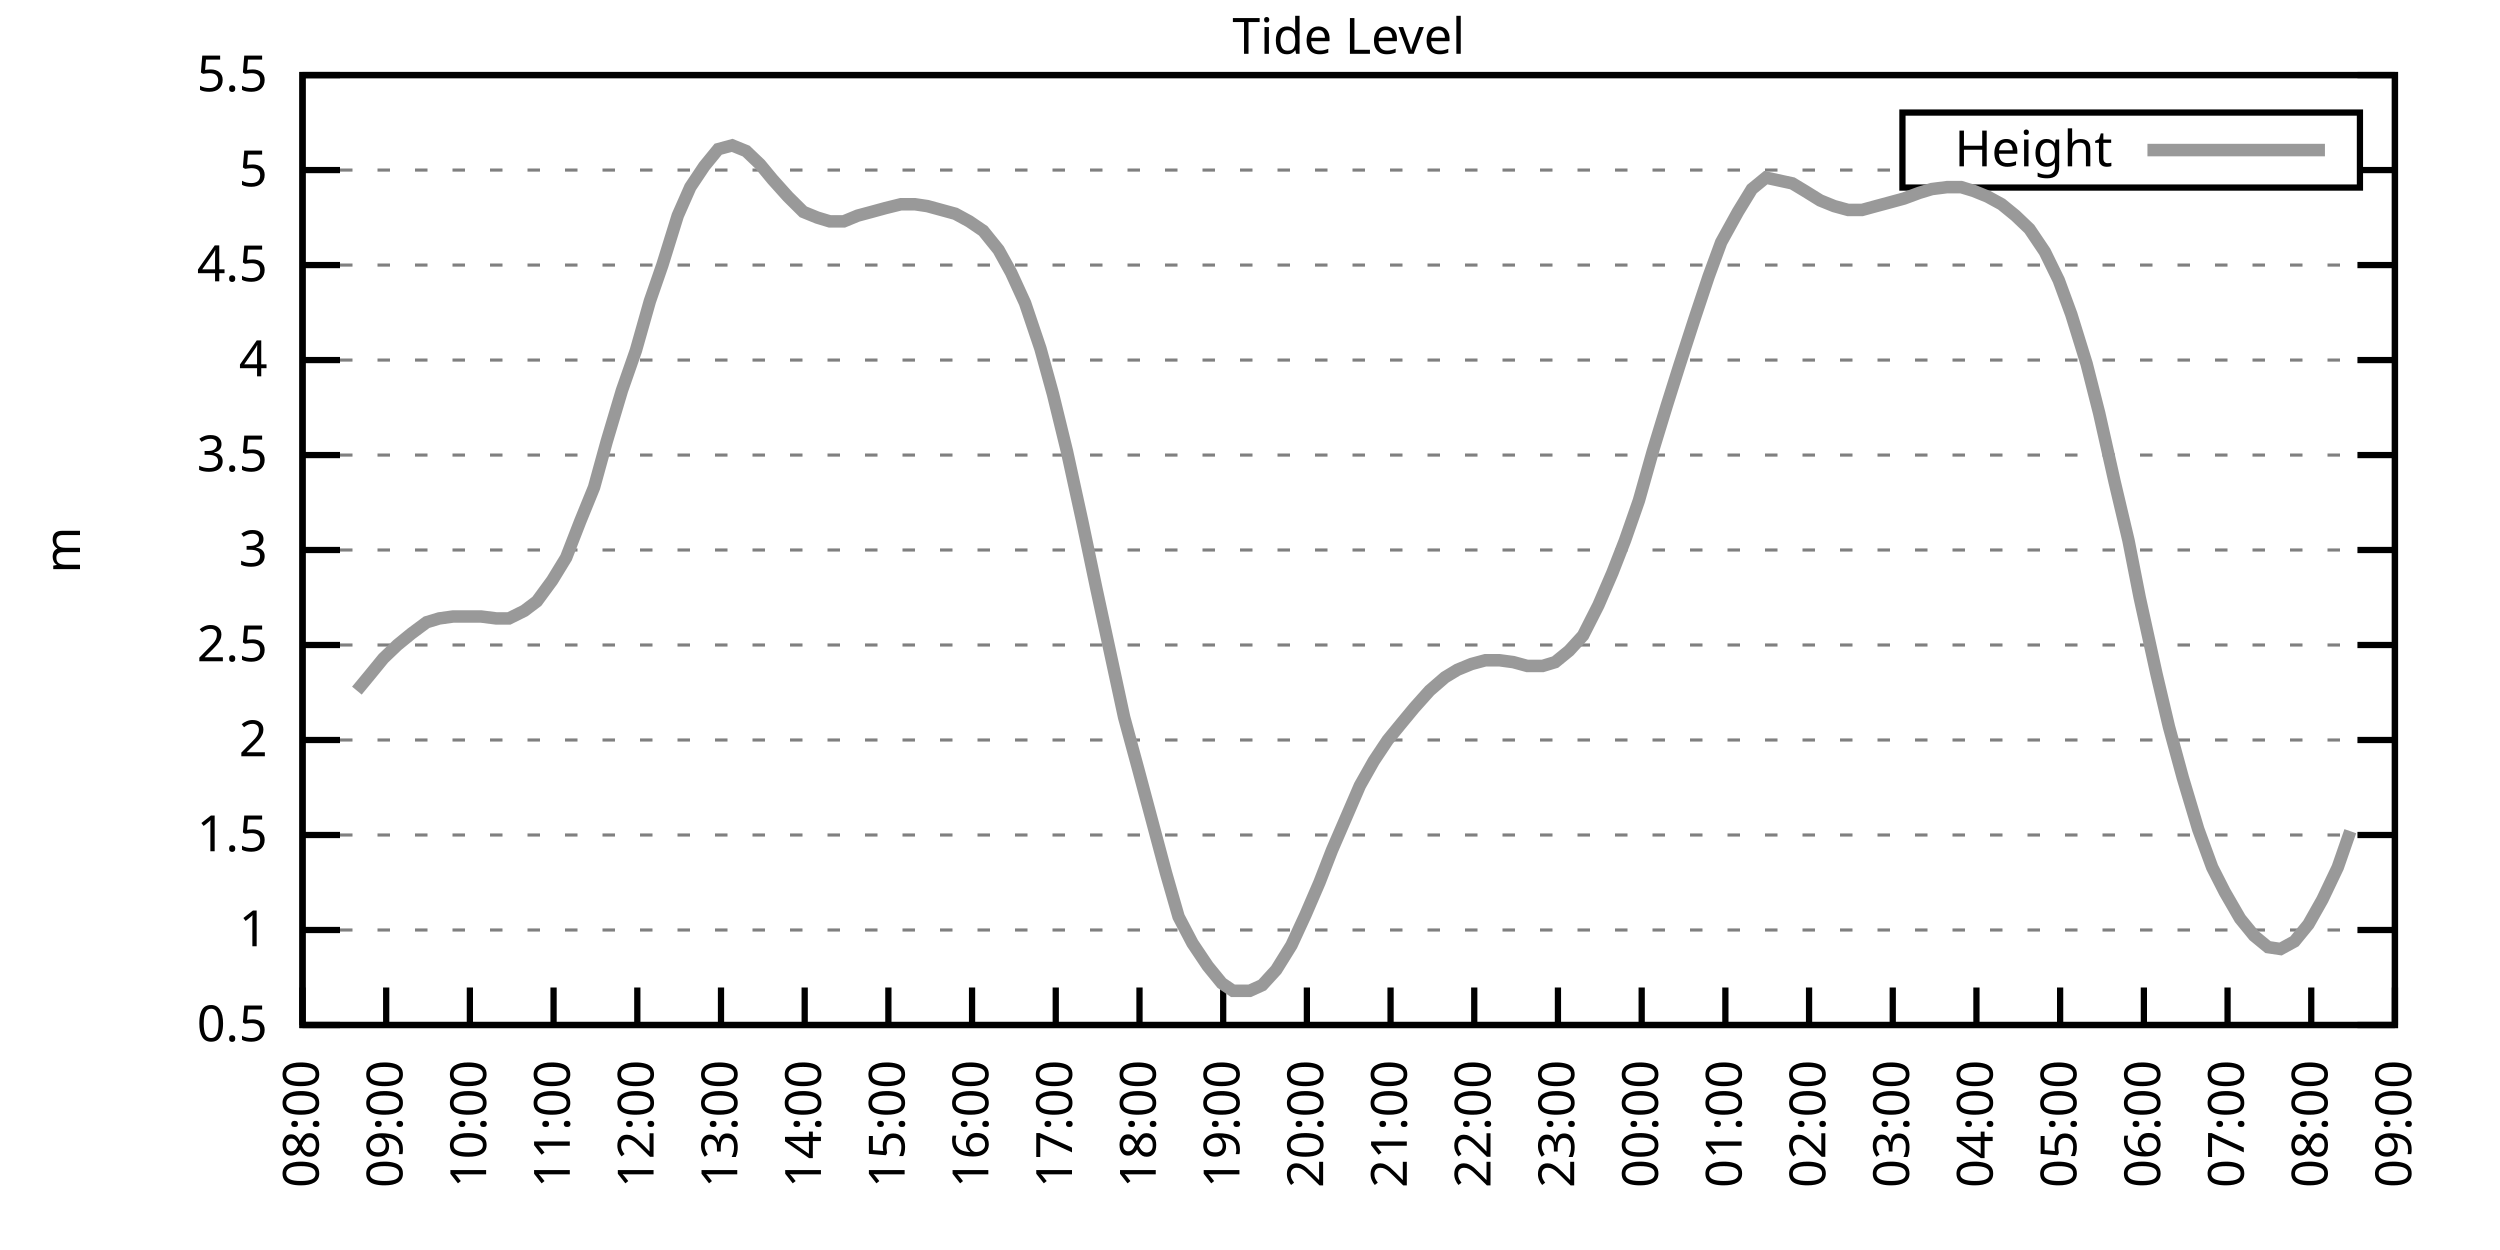
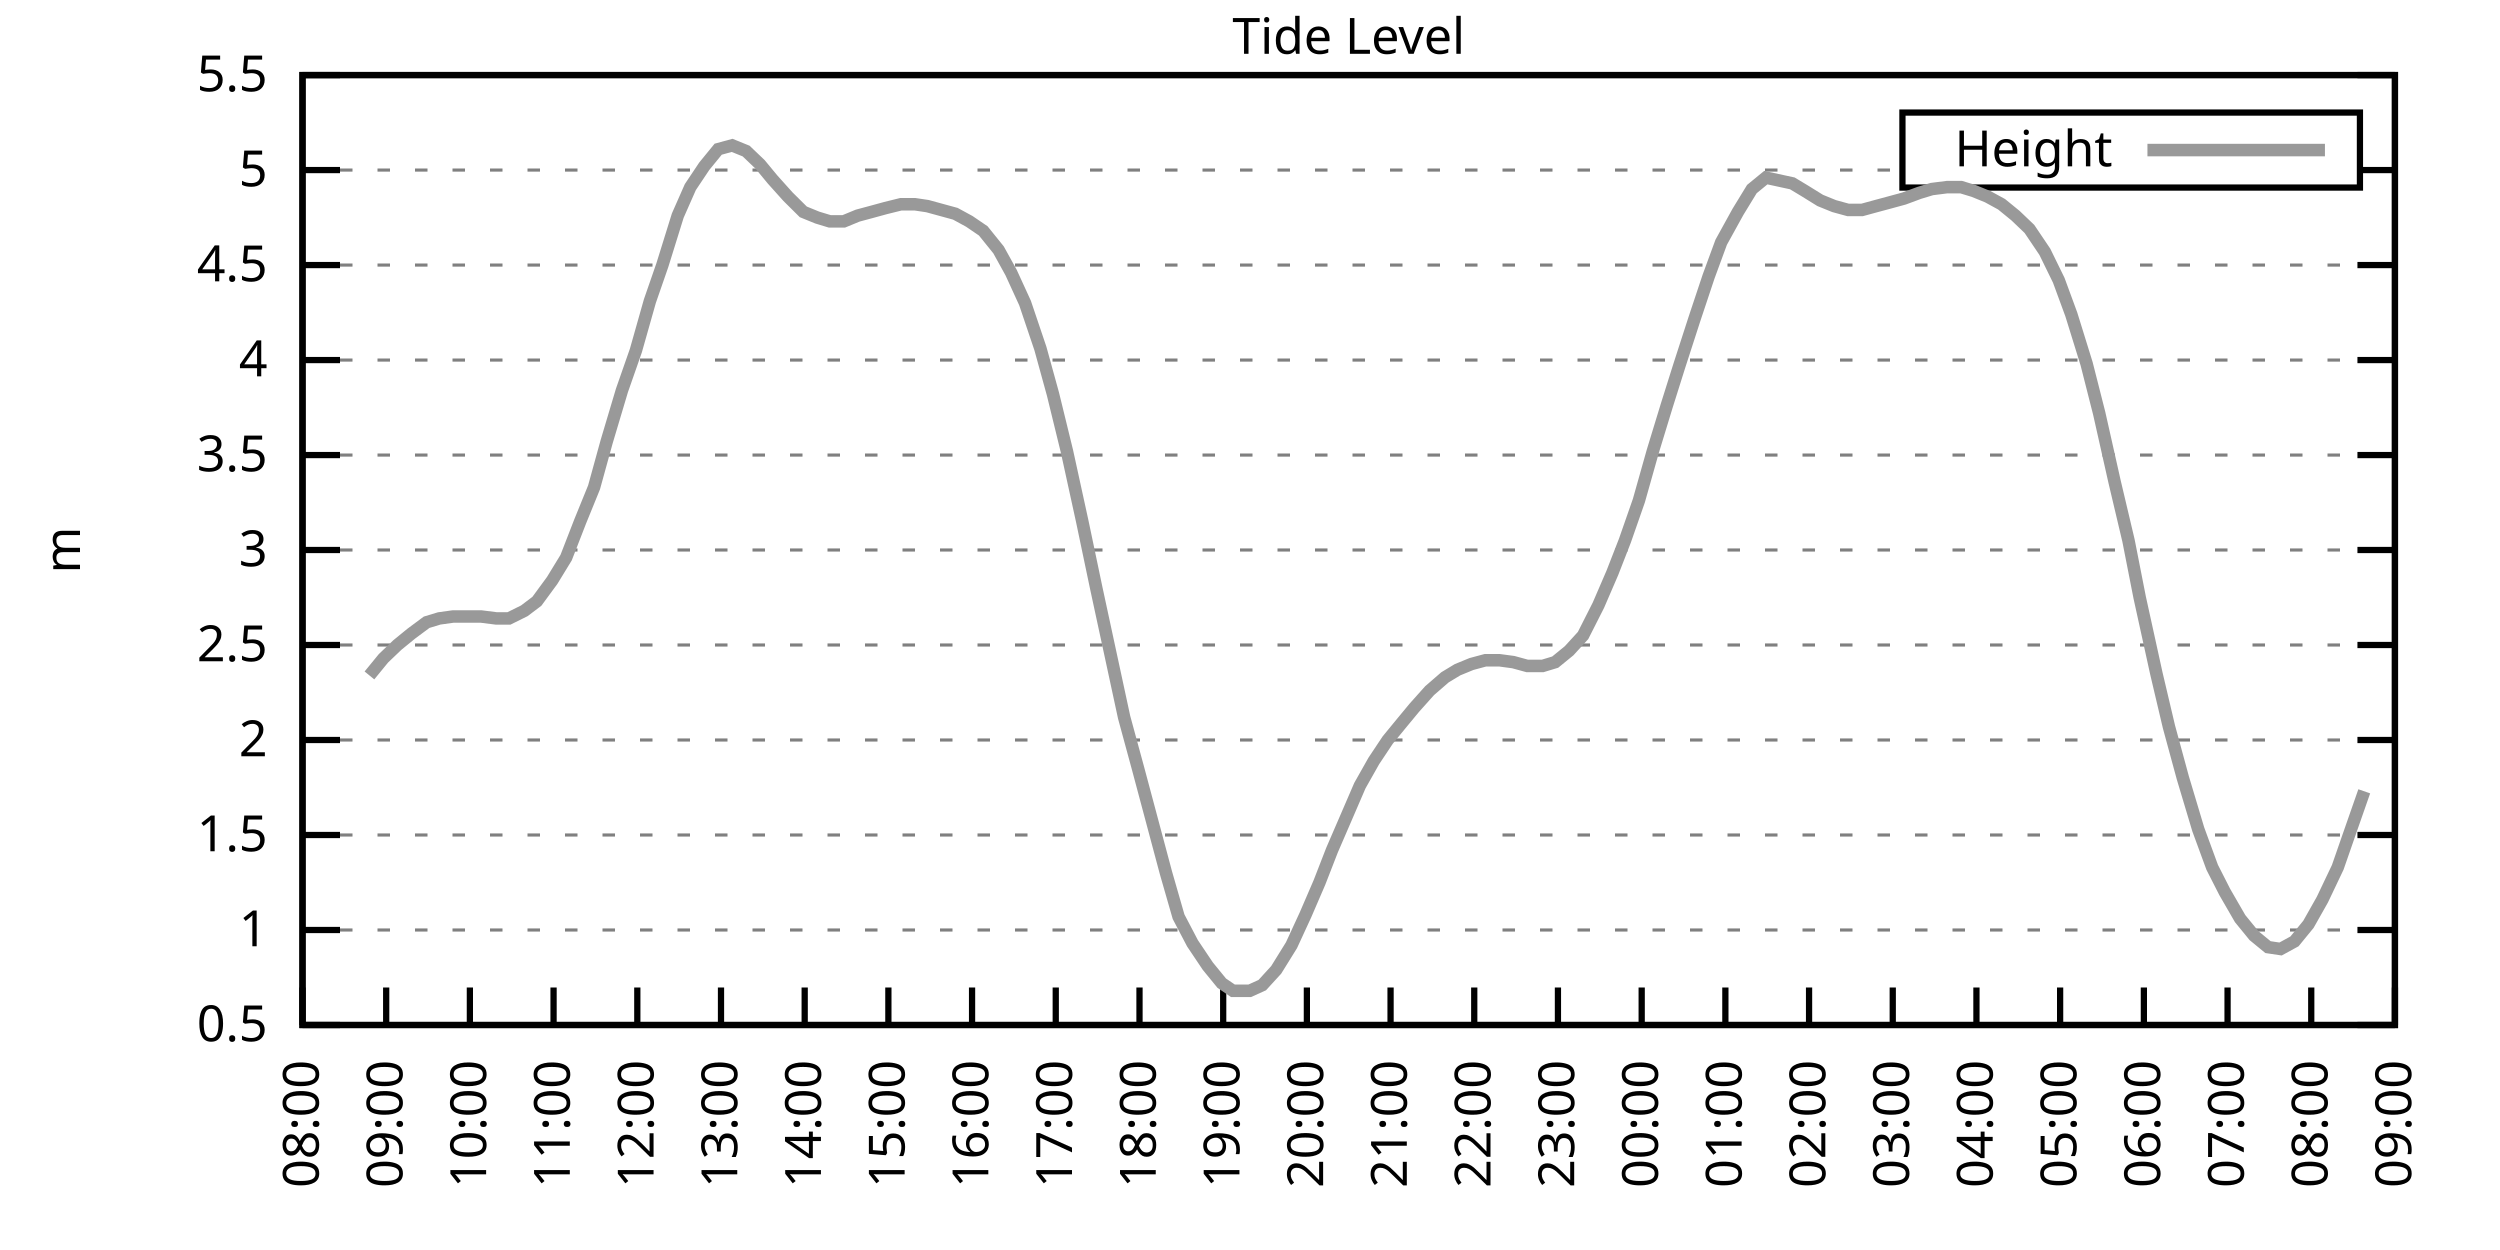
<svg xmlns="http://www.w3.org/2000/svg" xmlns:xlink="http://www.w3.org/1999/xlink" width="400" height="200" viewBox="0 0 400 200">
  <g id="gnuplot_canvas">
    <rect x="0" y="0" width="400" height="200" fill="none" />
    <defs>
      <circle id="gpDot" r="0.5" stroke-width="0.5" stroke="currentColor" />
      <path id="gpPt0" stroke-width="0.333" stroke="currentColor" d="M-1,0 h2 M0,-1 v2" />
      <path id="gpPt1" stroke-width="0.333" stroke="currentColor" d="M-1,-1 L1,1 M1,-1 L-1,1" />
      <path id="gpPt2" stroke-width="0.333" stroke="currentColor" d="M-1,0 L1,0 M0,-1 L0,1 M-1,-1 L1,1 M-1,1 L1,-1" />
      <rect id="gpPt3" stroke-width="0.333" stroke="currentColor" x="-1" y="-1" width="2" height="2" />
      <rect id="gpPt4" stroke-width="0.333" stroke="currentColor" fill="currentColor" x="-1" y="-1" width="2" height="2" />
      <circle id="gpPt5" stroke-width="0.333" stroke="currentColor" cx="0" cy="0" r="1" />
      <use xlink:href="#gpPt5" id="gpPt6" fill="currentColor" stroke="none" />
      <path id="gpPt7" stroke-width="0.333" stroke="currentColor" d="M0,-1.33 L-1.33,0.67 L1.33,0.67 z" />
      <use xlink:href="#gpPt7" id="gpPt8" fill="currentColor" stroke="none" />
      <use xlink:href="#gpPt7" id="gpPt9" stroke="currentColor" transform="rotate(180)" />
      <use xlink:href="#gpPt9" id="gpPt10" fill="currentColor" stroke="none" />
      <use xlink:href="#gpPt3" id="gpPt11" stroke="currentColor" transform="rotate(45)" />
      <use xlink:href="#gpPt11" id="gpPt12" fill="currentColor" stroke="none" />
      <path id="gpPt13" stroke-width="0.333" stroke="currentColor" d="M0,1.330 L1.265,0.411 L0.782,-1.067 L-0.782,-1.076 L-1.265,0.411 z" />
      <use xlink:href="#gpPt13" id="gpPt14" fill="currentColor" stroke="none" />
      <filter id="textbox" filterUnits="objectBoundingBox" x="0" y="0" height="1" width="1">
        <feFlood flood-color="white" flood-opacity="1" result="bgnd" />
        <feComposite in="SourceGraphic" in2="bgnd" operator="atop" />
      </filter>
      <filter id="greybox" filterUnits="objectBoundingBox" x="0" y="0" height="1" width="1">
        <feFlood flood-color="lightgrey" flood-opacity="1" result="grey" />
        <feComposite in="SourceGraphic" in2="grey" operator="atop" />
      </filter>
    </defs>
    <g fill="none" color="white" stroke="currentColor" stroke-width="1.00" stroke-linecap="butt" stroke-linejoin="miter">
</g>
    <g fill="none" color="black" stroke="currentColor" stroke-width="1.00" stroke-linecap="butt" stroke-linejoin="miter">
      <g stroke="none" shape-rendering="crispEdges">
        <polygon fill="rgb(255, 255, 255)" points="48.40,164.00 383.18,164.00 383.18,12.02 48.40,12.02 " />
      </g>
    </g>
    <g fill="none" color="black" stroke="currentColor" stroke-width="1.00" stroke-linecap="butt" stroke-linejoin="miter">
</g>
    <g fill="none" color="black" stroke="black" stroke-width="0.50" stroke-linecap="butt" stroke-linejoin="miter">
</g>
    <g fill="none" color="gray" stroke="currentColor" stroke-width="0.50" stroke-linecap="butt" stroke-linejoin="miter">
      <path stroke="gray" stroke-dasharray="2,4" class="gridline" d="M48.40,164.00 L383.19,164.00  " />
    </g>
    <g fill="none" color="gray" stroke="gray" stroke-width="1.00" stroke-linecap="butt" stroke-linejoin="miter">
</g>
    <g fill="none" color="black" stroke="currentColor" stroke-width="1.00" stroke-linecap="butt" stroke-linejoin="miter">
      <path stroke="black" d="M48.40,164.00 L54.40,164.00 M383.19,164.00 L377.19,164.00  " />
      <g transform="translate(42.80,166.60)" stroke="none" fill="black" font-family="Sans" font-size="8.00" text-anchor="end">
        <text>
          <tspan font-family="Sans"> 0.5</tspan>
        </text>
      </g>
    </g>
    <g fill="none" color="black" stroke="currentColor" stroke-width="1.00" stroke-linecap="butt" stroke-linejoin="miter">
</g>
    <g fill="none" color="black" stroke="black" stroke-width="0.50" stroke-linecap="butt" stroke-linejoin="miter">
</g>
    <g fill="none" color="gray" stroke="currentColor" stroke-width="0.50" stroke-linecap="butt" stroke-linejoin="miter">
      <path stroke="gray" stroke-dasharray="2,4" class="gridline" d="M48.40,148.80 L383.19,148.80  " />
    </g>
    <g fill="none" color="gray" stroke="gray" stroke-width="1.00" stroke-linecap="butt" stroke-linejoin="miter">
</g>
    <g fill="none" color="black" stroke="currentColor" stroke-width="1.00" stroke-linecap="butt" stroke-linejoin="miter">
      <path stroke="black" d="M48.40,148.80 L54.40,148.80 M383.19,148.80 L377.19,148.80  " />
      <g transform="translate(42.80,151.40)" stroke="none" fill="black" font-family="Sans" font-size="8.00" text-anchor="end">
        <text>
          <tspan font-family="Sans"> 1</tspan>
        </text>
      </g>
    </g>
    <g fill="none" color="black" stroke="currentColor" stroke-width="1.00" stroke-linecap="butt" stroke-linejoin="miter">
</g>
    <g fill="none" color="black" stroke="black" stroke-width="0.50" stroke-linecap="butt" stroke-linejoin="miter">
</g>
    <g fill="none" color="gray" stroke="currentColor" stroke-width="0.50" stroke-linecap="butt" stroke-linejoin="miter">
      <path stroke="gray" stroke-dasharray="2,4" class="gridline" d="M48.40,133.60 L383.19,133.60  " />
    </g>
    <g fill="none" color="gray" stroke="gray" stroke-width="1.00" stroke-linecap="butt" stroke-linejoin="miter">
</g>
    <g fill="none" color="black" stroke="currentColor" stroke-width="1.00" stroke-linecap="butt" stroke-linejoin="miter">
      <path stroke="black" d="M48.40,133.60 L54.40,133.60 M383.19,133.60 L377.19,133.60  " />
      <g transform="translate(42.80,136.20)" stroke="none" fill="black" font-family="Sans" font-size="8.00" text-anchor="end">
        <text>
          <tspan font-family="Sans"> 1.5</tspan>
        </text>
      </g>
    </g>
    <g fill="none" color="black" stroke="currentColor" stroke-width="1.00" stroke-linecap="butt" stroke-linejoin="miter">
</g>
    <g fill="none" color="black" stroke="black" stroke-width="0.50" stroke-linecap="butt" stroke-linejoin="miter">
</g>
    <g fill="none" color="gray" stroke="currentColor" stroke-width="0.50" stroke-linecap="butt" stroke-linejoin="miter">
      <path stroke="gray" stroke-dasharray="2,4" class="gridline" d="M48.40,118.40 L383.19,118.40  " />
    </g>
    <g fill="none" color="gray" stroke="gray" stroke-width="1.00" stroke-linecap="butt" stroke-linejoin="miter">
</g>
    <g fill="none" color="black" stroke="currentColor" stroke-width="1.00" stroke-linecap="butt" stroke-linejoin="miter">
      <path stroke="black" d="M48.40,118.40 L54.40,118.40 M383.19,118.40 L377.19,118.40  " />
      <g transform="translate(42.80,121.00)" stroke="none" fill="black" font-family="Sans" font-size="8.00" text-anchor="end">
        <text>
          <tspan font-family="Sans"> 2</tspan>
        </text>
      </g>
    </g>
    <g fill="none" color="black" stroke="currentColor" stroke-width="1.00" stroke-linecap="butt" stroke-linejoin="miter">
</g>
    <g fill="none" color="black" stroke="black" stroke-width="0.50" stroke-linecap="butt" stroke-linejoin="miter">
</g>
    <g fill="none" color="gray" stroke="currentColor" stroke-width="0.50" stroke-linecap="butt" stroke-linejoin="miter">
      <path stroke="gray" stroke-dasharray="2,4" class="gridline" d="M48.40,103.20 L383.19,103.20  " />
    </g>
    <g fill="none" color="gray" stroke="gray" stroke-width="1.00" stroke-linecap="butt" stroke-linejoin="miter">
</g>
    <g fill="none" color="black" stroke="currentColor" stroke-width="1.00" stroke-linecap="butt" stroke-linejoin="miter">
      <path stroke="black" d="M48.40,103.20 L54.40,103.20 M383.19,103.20 L377.19,103.20  " />
      <g transform="translate(42.80,105.80)" stroke="none" fill="black" font-family="Sans" font-size="8.00" text-anchor="end">
        <text>
          <tspan font-family="Sans"> 2.5</tspan>
        </text>
      </g>
    </g>
    <g fill="none" color="black" stroke="currentColor" stroke-width="1.00" stroke-linecap="butt" stroke-linejoin="miter">
</g>
    <g fill="none" color="black" stroke="black" stroke-width="0.50" stroke-linecap="butt" stroke-linejoin="miter">
</g>
    <g fill="none" color="gray" stroke="currentColor" stroke-width="0.50" stroke-linecap="butt" stroke-linejoin="miter">
      <path stroke="gray" stroke-dasharray="2,4" class="gridline" d="M48.40,88.00 L383.19,88.00  " />
    </g>
    <g fill="none" color="gray" stroke="gray" stroke-width="1.00" stroke-linecap="butt" stroke-linejoin="miter">
</g>
    <g fill="none" color="black" stroke="currentColor" stroke-width="1.00" stroke-linecap="butt" stroke-linejoin="miter">
      <path stroke="black" d="M48.40,88.00 L54.40,88.00 M383.19,88.00 L377.19,88.00  " />
      <g transform="translate(42.80,90.60)" stroke="none" fill="black" font-family="Sans" font-size="8.00" text-anchor="end">
        <text>
          <tspan font-family="Sans"> 3</tspan>
        </text>
      </g>
    </g>
    <g fill="none" color="black" stroke="currentColor" stroke-width="1.00" stroke-linecap="butt" stroke-linejoin="miter">
</g>
    <g fill="none" color="black" stroke="black" stroke-width="0.50" stroke-linecap="butt" stroke-linejoin="miter">
</g>
    <g fill="none" color="gray" stroke="currentColor" stroke-width="0.50" stroke-linecap="butt" stroke-linejoin="miter">
      <path stroke="gray" stroke-dasharray="2,4" class="gridline" d="M48.40,72.81 L383.19,72.81  " />
    </g>
    <g fill="none" color="gray" stroke="gray" stroke-width="1.00" stroke-linecap="butt" stroke-linejoin="miter">
</g>
    <g fill="none" color="black" stroke="currentColor" stroke-width="1.00" stroke-linecap="butt" stroke-linejoin="miter">
      <path stroke="black" d="M48.40,72.81 L54.40,72.81 M383.19,72.81 L377.19,72.81  " />
      <g transform="translate(42.80,75.41)" stroke="none" fill="black" font-family="Sans" font-size="8.00" text-anchor="end">
        <text>
          <tspan font-family="Sans"> 3.5</tspan>
        </text>
      </g>
    </g>
    <g fill="none" color="black" stroke="currentColor" stroke-width="1.00" stroke-linecap="butt" stroke-linejoin="miter">
</g>
    <g fill="none" color="black" stroke="black" stroke-width="0.50" stroke-linecap="butt" stroke-linejoin="miter">
</g>
    <g fill="none" color="gray" stroke="currentColor" stroke-width="0.50" stroke-linecap="butt" stroke-linejoin="miter">
      <path stroke="gray" stroke-dasharray="2,4" class="gridline" d="M48.40,57.61 L383.19,57.61  " />
    </g>
    <g fill="none" color="gray" stroke="gray" stroke-width="1.00" stroke-linecap="butt" stroke-linejoin="miter">
</g>
    <g fill="none" color="black" stroke="currentColor" stroke-width="1.00" stroke-linecap="butt" stroke-linejoin="miter">
      <path stroke="black" d="M48.40,57.61 L54.40,57.61 M383.19,57.61 L377.19,57.61  " />
      <g transform="translate(42.80,60.21)" stroke="none" fill="black" font-family="Sans" font-size="8.00" text-anchor="end">
        <text>
          <tspan font-family="Sans"> 4</tspan>
        </text>
      </g>
    </g>
    <g fill="none" color="black" stroke="currentColor" stroke-width="1.00" stroke-linecap="butt" stroke-linejoin="miter">
</g>
    <g fill="none" color="black" stroke="black" stroke-width="0.50" stroke-linecap="butt" stroke-linejoin="miter">
</g>
    <g fill="none" color="gray" stroke="currentColor" stroke-width="0.50" stroke-linecap="butt" stroke-linejoin="miter">
      <path stroke="gray" stroke-dasharray="2,4" class="gridline" d="M48.40,42.41 L383.19,42.41  " />
    </g>
    <g fill="none" color="gray" stroke="gray" stroke-width="1.00" stroke-linecap="butt" stroke-linejoin="miter">
</g>
    <g fill="none" color="black" stroke="currentColor" stroke-width="1.00" stroke-linecap="butt" stroke-linejoin="miter">
      <path stroke="black" d="M48.40,42.41 L54.40,42.41 M383.19,42.41 L377.19,42.41  " />
      <g transform="translate(42.80,45.01)" stroke="none" fill="black" font-family="Sans" font-size="8.00" text-anchor="end">
        <text>
          <tspan font-family="Sans"> 4.5</tspan>
        </text>
      </g>
    </g>
    <g fill="none" color="black" stroke="currentColor" stroke-width="1.00" stroke-linecap="butt" stroke-linejoin="miter">
</g>
    <g fill="none" color="black" stroke="black" stroke-width="0.50" stroke-linecap="butt" stroke-linejoin="miter">
</g>
    <g fill="none" color="gray" stroke="currentColor" stroke-width="0.50" stroke-linecap="butt" stroke-linejoin="miter">
      <path stroke="gray" stroke-dasharray="2,4" class="gridline" d="M48.40,27.21 L304.39,27.21 M377.59,27.21 L383.19,27.21  " />
    </g>
    <g fill="none" color="gray" stroke="gray" stroke-width="1.00" stroke-linecap="butt" stroke-linejoin="miter">
</g>
    <g fill="none" color="black" stroke="currentColor" stroke-width="1.00" stroke-linecap="butt" stroke-linejoin="miter">
      <path stroke="black" d="M48.40,27.21 L54.40,27.21 M383.19,27.21 L377.19,27.21  " />
      <g transform="translate(42.80,29.81)" stroke="none" fill="black" font-family="Sans" font-size="8.00" text-anchor="end">
        <text>
          <tspan font-family="Sans"> 5</tspan>
        </text>
      </g>
    </g>
    <g fill="none" color="black" stroke="currentColor" stroke-width="1.00" stroke-linecap="butt" stroke-linejoin="miter">
</g>
    <g fill="none" color="black" stroke="black" stroke-width="0.50" stroke-linecap="butt" stroke-linejoin="miter">
</g>
    <g fill="none" color="gray" stroke="currentColor" stroke-width="0.50" stroke-linecap="butt" stroke-linejoin="miter">
      <path stroke="gray" stroke-dasharray="2,4" class="gridline" d="M48.40,12.01 L383.19,12.01  " />
    </g>
    <g fill="none" color="gray" stroke="gray" stroke-width="1.00" stroke-linecap="butt" stroke-linejoin="miter">
</g>
    <g fill="none" color="black" stroke="currentColor" stroke-width="1.00" stroke-linecap="butt" stroke-linejoin="miter">
      <path stroke="black" d="M48.40,12.01 L54.40,12.01 M383.19,12.01 L377.19,12.01  " />
      <g transform="translate(42.80,14.61)" stroke="none" fill="black" font-family="Sans" font-size="8.00" text-anchor="end">
        <text>
          <tspan font-family="Sans"> 5.5</tspan>
        </text>
      </g>
    </g>
    <g fill="none" color="black" stroke="currentColor" stroke-width="1.00" stroke-linecap="butt" stroke-linejoin="miter">
      <path stroke="black" d="M48.40,164.00 L48.40,158.00  " />
      <g transform="translate(51.00,169.60) rotate(270.00)" stroke="none" fill="black" font-family="Sans" font-size="8.00" text-anchor="end">
        <text>
          <tspan font-family="Sans">08:00</tspan>
        </text>
      </g>
    </g>
    <g fill="none" color="black" stroke="currentColor" stroke-width="1.00" stroke-linecap="butt" stroke-linejoin="miter">
      <path stroke="black" d="M61.79,164.00 L61.79,158.00  " />
      <g transform="translate(64.39,169.60) rotate(270.00)" stroke="none" fill="black" font-family="Sans" font-size="8.00" text-anchor="end">
        <text>
          <tspan font-family="Sans">09:00</tspan>
        </text>
      </g>
    </g>
    <g fill="none" color="black" stroke="currentColor" stroke-width="1.00" stroke-linecap="butt" stroke-linejoin="miter">
      <path stroke="black" d="M75.18,164.00 L75.18,158.00  " />
      <g transform="translate(77.78,169.60) rotate(270.00)" stroke="none" fill="black" font-family="Sans" font-size="8.00" text-anchor="end">
        <text>
          <tspan font-family="Sans">10:00</tspan>
        </text>
      </g>
    </g>
    <g fill="none" color="black" stroke="currentColor" stroke-width="1.00" stroke-linecap="butt" stroke-linejoin="miter">
      <path stroke="black" d="M88.57,164.00 L88.57,158.00  " />
      <g transform="translate(91.17,169.60) rotate(270.00)" stroke="none" fill="black" font-family="Sans" font-size="8.00" text-anchor="end">
        <text>
          <tspan font-family="Sans">11:00</tspan>
        </text>
      </g>
    </g>
    <g fill="none" color="black" stroke="currentColor" stroke-width="1.00" stroke-linecap="butt" stroke-linejoin="miter">
      <path stroke="black" d="M101.97,164.00 L101.97,158.00  " />
      <g transform="translate(104.57,169.60) rotate(270.00)" stroke="none" fill="black" font-family="Sans" font-size="8.00" text-anchor="end">
        <text>
          <tspan font-family="Sans">12:00</tspan>
        </text>
      </g>
    </g>
    <g fill="none" color="black" stroke="currentColor" stroke-width="1.00" stroke-linecap="butt" stroke-linejoin="miter">
      <path stroke="black" d="M115.36,164.00 L115.36,158.00  " />
      <g transform="translate(117.96,169.60) rotate(270.00)" stroke="none" fill="black" font-family="Sans" font-size="8.00" text-anchor="end">
        <text>
          <tspan font-family="Sans">13:00</tspan>
        </text>
      </g>
    </g>
    <g fill="none" color="black" stroke="currentColor" stroke-width="1.00" stroke-linecap="butt" stroke-linejoin="miter">
      <path stroke="black" d="M128.75,164.00 L128.75,158.00  " />
      <g transform="translate(131.35,169.60) rotate(270.00)" stroke="none" fill="black" font-family="Sans" font-size="8.00" text-anchor="end">
        <text>
          <tspan font-family="Sans">14:00</tspan>
        </text>
      </g>
    </g>
    <g fill="none" color="black" stroke="currentColor" stroke-width="1.00" stroke-linecap="butt" stroke-linejoin="miter">
      <path stroke="black" d="M142.14,164.00 L142.14,158.00  " />
      <g transform="translate(144.74,169.60) rotate(270.00)" stroke="none" fill="black" font-family="Sans" font-size="8.00" text-anchor="end">
        <text>
          <tspan font-family="Sans">15:00</tspan>
        </text>
      </g>
    </g>
    <g fill="none" color="black" stroke="currentColor" stroke-width="1.00" stroke-linecap="butt" stroke-linejoin="miter">
      <path stroke="black" d="M155.53,164.00 L155.53,158.00  " />
      <g transform="translate(158.13,169.60) rotate(270.00)" stroke="none" fill="black" font-family="Sans" font-size="8.00" text-anchor="end">
        <text>
          <tspan font-family="Sans">16:00</tspan>
        </text>
      </g>
    </g>
    <g fill="none" color="black" stroke="currentColor" stroke-width="1.00" stroke-linecap="butt" stroke-linejoin="miter">
      <path stroke="black" d="M168.92,164.00 L168.92,158.00  " />
      <g transform="translate(171.52,169.60) rotate(270.00)" stroke="none" fill="black" font-family="Sans" font-size="8.00" text-anchor="end">
        <text>
          <tspan font-family="Sans">17:00</tspan>
        </text>
      </g>
    </g>
    <g fill="none" color="black" stroke="currentColor" stroke-width="1.00" stroke-linecap="butt" stroke-linejoin="miter">
      <path stroke="black" d="M182.32,164.00 L182.32,158.00  " />
      <g transform="translate(184.92,169.60) rotate(270.00)" stroke="none" fill="black" font-family="Sans" font-size="8.00" text-anchor="end">
        <text>
          <tspan font-family="Sans">18:00</tspan>
        </text>
      </g>
    </g>
    <g fill="none" color="black" stroke="currentColor" stroke-width="1.00" stroke-linecap="butt" stroke-linejoin="miter">
      <path stroke="black" d="M195.71,164.00 L195.71,158.00  " />
      <g transform="translate(198.31,169.60) rotate(270.00)" stroke="none" fill="black" font-family="Sans" font-size="8.00" text-anchor="end">
        <text>
          <tspan font-family="Sans">19:00</tspan>
        </text>
      </g>
    </g>
    <g fill="none" color="black" stroke="currentColor" stroke-width="1.00" stroke-linecap="butt" stroke-linejoin="miter">
      <path stroke="black" d="M209.10,164.00 L209.10,158.00  " />
      <g transform="translate(211.70,169.60) rotate(270.00)" stroke="none" fill="black" font-family="Sans" font-size="8.00" text-anchor="end">
        <text>
          <tspan font-family="Sans">20:00</tspan>
        </text>
      </g>
    </g>
    <g fill="none" color="black" stroke="currentColor" stroke-width="1.00" stroke-linecap="butt" stroke-linejoin="miter">
      <path stroke="black" d="M222.49,164.00 L222.49,158.00  " />
      <g transform="translate(225.09,169.60) rotate(270.00)" stroke="none" fill="black" font-family="Sans" font-size="8.00" text-anchor="end">
        <text>
          <tspan font-family="Sans">21:00</tspan>
        </text>
      </g>
    </g>
    <g fill="none" color="black" stroke="currentColor" stroke-width="1.00" stroke-linecap="butt" stroke-linejoin="miter">
      <path stroke="black" d="M235.88,164.00 L235.88,158.00  " />
      <g transform="translate(238.48,169.60) rotate(270.00)" stroke="none" fill="black" font-family="Sans" font-size="8.00" text-anchor="end">
        <text>
          <tspan font-family="Sans">22:00</tspan>
        </text>
      </g>
    </g>
    <g fill="none" color="black" stroke="currentColor" stroke-width="1.00" stroke-linecap="butt" stroke-linejoin="miter">
      <path stroke="black" d="M249.27,164.00 L249.27,158.00  " />
      <g transform="translate(251.87,169.60) rotate(270.00)" stroke="none" fill="black" font-family="Sans" font-size="8.00" text-anchor="end">
        <text>
          <tspan font-family="Sans">23:00</tspan>
        </text>
      </g>
    </g>
    <g fill="none" color="black" stroke="currentColor" stroke-width="1.00" stroke-linecap="butt" stroke-linejoin="miter">
      <path stroke="black" d="M262.67,164.00 L262.67,158.00  " />
      <g transform="translate(265.27,169.60) rotate(270.00)" stroke="none" fill="black" font-family="Sans" font-size="8.00" text-anchor="end">
        <text>
          <tspan font-family="Sans">00:00</tspan>
        </text>
      </g>
    </g>
    <g fill="none" color="black" stroke="currentColor" stroke-width="1.00" stroke-linecap="butt" stroke-linejoin="miter">
      <path stroke="black" d="M276.06,164.00 L276.06,158.00  " />
      <g transform="translate(278.66,169.60) rotate(270.00)" stroke="none" fill="black" font-family="Sans" font-size="8.00" text-anchor="end">
        <text>
          <tspan font-family="Sans">01:00</tspan>
        </text>
      </g>
    </g>
    <g fill="none" color="black" stroke="currentColor" stroke-width="1.00" stroke-linecap="butt" stroke-linejoin="miter">
      <path stroke="black" d="M289.45,164.00 L289.45,158.00  " />
      <g transform="translate(292.05,169.60) rotate(270.00)" stroke="none" fill="black" font-family="Sans" font-size="8.00" text-anchor="end">
        <text>
          <tspan font-family="Sans">02:00</tspan>
        </text>
      </g>
    </g>
    <g fill="none" color="black" stroke="currentColor" stroke-width="1.00" stroke-linecap="butt" stroke-linejoin="miter">
      <path stroke="black" d="M302.84,164.00 L302.84,158.00  " />
      <g transform="translate(305.44,169.60) rotate(270.00)" stroke="none" fill="black" font-family="Sans" font-size="8.00" text-anchor="end">
        <text>
          <tspan font-family="Sans">03:00</tspan>
        </text>
      </g>
    </g>
    <g fill="none" color="black" stroke="currentColor" stroke-width="1.00" stroke-linecap="butt" stroke-linejoin="miter">
      <path stroke="black" d="M316.23,164.00 L316.23,158.00  " />
      <g transform="translate(318.83,169.60) rotate(270.00)" stroke="none" fill="black" font-family="Sans" font-size="8.00" text-anchor="end">
        <text>
          <tspan font-family="Sans">04:00</tspan>
        </text>
      </g>
    </g>
    <g fill="none" color="black" stroke="currentColor" stroke-width="1.00" stroke-linecap="butt" stroke-linejoin="miter">
      <path stroke="black" d="M329.62,164.00 L329.62,158.00  " />
      <g transform="translate(332.22,169.60) rotate(270.00)" stroke="none" fill="black" font-family="Sans" font-size="8.00" text-anchor="end">
        <text>
          <tspan font-family="Sans">05:00</tspan>
        </text>
      </g>
    </g>
    <g fill="none" color="black" stroke="currentColor" stroke-width="1.00" stroke-linecap="butt" stroke-linejoin="miter">
      <path stroke="black" d="M343.02,164.00 L343.02,158.00  " />
      <g transform="translate(345.62,169.60) rotate(270.00)" stroke="none" fill="black" font-family="Sans" font-size="8.00" text-anchor="end">
        <text>
          <tspan font-family="Sans">06:00</tspan>
        </text>
      </g>
    </g>
    <g fill="none" color="black" stroke="currentColor" stroke-width="1.00" stroke-linecap="butt" stroke-linejoin="miter">
      <path stroke="black" d="M356.41,164.00 L356.41,158.00  " />
      <g transform="translate(359.01,169.60) rotate(270.00)" stroke="none" fill="black" font-family="Sans" font-size="8.00" text-anchor="end">
        <text>
          <tspan font-family="Sans">07:00</tspan>
        </text>
      </g>
    </g>
    <g fill="none" color="black" stroke="currentColor" stroke-width="1.00" stroke-linecap="butt" stroke-linejoin="miter">
      <path stroke="black" d="M369.80,164.00 L369.80,158.00  " />
      <g transform="translate(372.40,169.60) rotate(270.00)" stroke="none" fill="black" font-family="Sans" font-size="8.00" text-anchor="end">
        <text>
          <tspan font-family="Sans">08:00</tspan>
        </text>
      </g>
    </g>
    <g fill="none" color="black" stroke="currentColor" stroke-width="1.00" stroke-linecap="butt" stroke-linejoin="miter">
      <path stroke="black" d="M383.19,164.00 L383.19,158.00  " />
      <g transform="translate(385.79,169.60) rotate(270.00)" stroke="none" fill="black" font-family="Sans" font-size="8.00" text-anchor="end">
        <text>
          <tspan font-family="Sans">09:00</tspan>
        </text>
      </g>
    </g>
    <g fill="none" color="black" stroke="currentColor" stroke-width="1.00" stroke-linecap="butt" stroke-linejoin="miter">
</g>
    <g fill="none" color="black" stroke="currentColor" stroke-width="1.00" stroke-linecap="butt" stroke-linejoin="miter">
      <path stroke="black" d="M48.40,12.01 L48.40,164.00 L383.19,164.00 L383.19,12.01 L48.40,12.01 Z  " />
    </g>
    <g fill="none" color="black" stroke="currentColor" stroke-width="1.00" stroke-linecap="butt" stroke-linejoin="miter">
</g>
    <g fill="none" color="black" stroke="currentColor" stroke-width="1.00" stroke-linecap="butt" stroke-linejoin="miter">
      <path stroke="black" d="M304.39,30.01 L304.39,18.01 L377.59,18.01 L377.59,30.01 L304.39,30.01 Z  " />
    </g>
    <g id="Tide_level_plot_1">
      <g fill="none" color="white" stroke="black" stroke-width="2.00" stroke-linecap="butt" stroke-linejoin="miter">
</g>
      <g fill="none" color="black" stroke="currentColor" stroke-width="2.00" stroke-linecap="butt" stroke-linejoin="miter">
        <g transform="translate(337.99,26.61)" stroke="none" fill="black" font-family="Sans" font-size="8.00" text-anchor="end">
          <text>
            <tspan font-family="Sans">Height</tspan>
          </text>
        </g>
      </g>
      <g fill="none" color="black" stroke="currentColor" stroke-width="2.00" stroke-linecap="butt" stroke-linejoin="miter">
-         <path stroke="rgb(153, 153, 153)" d="M343.59,24.01 L371.99,24.01 M57.10,110.50 L59.11,108.07 L61.35,105.33 L63.58,103.20 L65.81,101.38 L68.26,99.56   L70.27,98.95 L72.50,98.64 L74.74,98.64 L76.97,98.64 L79.42,98.95 L81.43,98.95 L83.89,97.73 L85.90,96.21   L88.35,92.87 L90.58,89.22 L92.82,83.45 L95.05,77.97 L97.06,70.68 L99.51,62.47 L101.74,56.09 L103.98,48.18   L105.98,42.41 L108.44,34.50 L110.45,29.94 L112.68,26.60 L114.91,23.87 L117.14,23.26 L119.38,24.17 L121.61,26.30   L123.62,28.73 L126.07,31.46 L128.53,33.90 L130.76,34.81 L132.77,35.42 L135.00,35.42 L137.23,34.50 L139.46,33.90   L141.69,33.29 L144.15,32.68 L146.38,32.68 L148.39,32.98 L150.62,33.59 L152.85,34.20 L155.09,35.42 L157.32,36.94   L159.77,39.98 L161.78,43.62 L164.01,48.49 L166.47,55.78 L168.48,63.08 L170.71,72.20 L173.17,83.45 L175.40,94.08   L177.63,104.42 L179.86,114.76 L182.09,122.96 L186.56,139.68 L188.57,146.67 L190.80,150.93 L193.25,154.58 L195.48,157.31   L197.27,158.53 L199.95,158.53 L201.96,157.62 L204.19,155.18 L206.64,151.23 L208.88,146.37 L211.11,141.20 L213.12,136.03   L215.35,130.87 L217.58,125.70 L219.81,121.75 L222.04,118.40 L224.28,115.67 L226.29,113.24 L228.74,110.50 L231.20,108.37   L233.20,107.16 L235.44,106.24 L237.67,105.64 L239.90,105.64 L242.13,105.94 L244.36,106.55 L246.82,106.55 L248.83,105.94   L251.06,104.12 L253.29,101.68 L255.75,96.82 L257.98,91.65 L259.99,86.49 L262.22,80.10 L264.45,72.20 L266.68,64.90   L268.69,58.52 L271.15,50.92 L273.38,44.23 L275.39,38.76 L278.07,33.90 L280.30,30.25 L282.53,28.42 L286.77,29.34   L288.78,30.55 L291.23,32.07 L293.47,32.98 L295.70,33.59 L297.93,33.59 L300.16,32.98 L302.39,32.38 L304.63,31.77   L307.08,30.86 L309.09,30.25 L311.54,29.94 L313.78,29.94 L315.79,30.55 L318.02,31.46 L320.25,32.68 L322.48,34.50   L324.71,36.63 L327.17,40.28 L329.40,44.84 L331.41,50.31 L333.86,58.21 L335.87,66.12 L338.33,77.06 L340.56,86.49   L342.35,95.60 L345.02,107.76 L347.03,116.28 L349.26,124.48 L351.72,132.69 L353.95,138.77 L355.96,142.72 L358.42,146.98   L360.65,149.71 L362.88,151.54 L364.89,151.84 L367.12,150.62 L369.35,147.89 L371.58,143.94 L374.04,138.77 L376.05,132.99    " />
+         <path stroke="rgb(153, 153, 153)" d="M343.59,24.01 L371.99,24.01 M59.11,108.07 L61.35,105.33 L63.58,103.20 L65.81,101.38 L68.26,99.56 L70.27,98.95   L72.50,98.64 L74.74,98.64 L76.97,98.64 L79.42,98.95 L81.43,98.95 L83.89,97.73 L85.90,96.21 L88.35,92.87   L90.58,89.22 L92.82,83.45 L95.05,77.97 L97.06,70.68 L99.51,62.47 L101.74,56.09 L103.98,48.18 L105.98,42.41   L108.44,34.50 L110.45,29.94 L112.68,26.60 L114.91,23.87 L117.14,23.26 L119.38,24.17 L121.61,26.30 L123.62,28.73   L126.07,31.46 L128.53,33.90 L130.76,34.81 L132.77,35.42 L135.00,35.42 L137.23,34.50 L139.46,33.90 L141.69,33.29   L144.15,32.68 L146.38,32.68 L148.39,32.98 L150.62,33.59 L152.85,34.20 L155.09,35.42 L157.32,36.94 L159.77,39.98   L161.78,43.62 L164.01,48.49 L166.47,55.78 L168.48,63.08 L170.71,72.20 L173.17,83.45 L175.40,94.08 L177.63,104.42   L179.86,114.76 L182.09,122.96 L186.56,139.68 L188.57,146.67 L190.80,150.93 L193.25,154.58 L195.48,157.31 L197.27,158.53   L199.95,158.53 L201.96,157.62 L204.19,155.18 L206.64,151.23 L208.88,146.37 L211.11,141.20 L213.12,136.03 L215.35,130.87   L217.58,125.70 L219.81,121.75 L222.04,118.40 L224.28,115.67 L226.29,113.24 L228.74,110.50 L231.20,108.37 L233.20,107.16   L235.44,106.24 L237.67,105.64 L239.90,105.64 L242.13,105.94 L244.36,106.55 L246.82,106.55 L248.83,105.94 L251.06,104.12   L253.29,101.68 L255.75,96.82 L257.98,91.65 L259.99,86.49 L262.22,80.10 L264.45,72.20 L266.68,64.90 L268.69,58.52   L271.15,50.92 L273.38,44.23 L275.39,38.76 L278.07,33.90 L280.30,30.25 L282.53,28.42 L286.77,29.34 L288.78,30.55   L291.23,32.07 L293.47,32.98 L295.70,33.59 L297.93,33.59 L300.16,32.98 L302.39,32.38 L304.63,31.77 L307.08,30.86   L309.09,30.25 L311.54,29.94 L313.78,29.94 L315.79,30.55 L318.02,31.46 L320.25,32.68 L322.48,34.50 L324.71,36.63   L327.17,40.28 L329.40,44.84 L331.41,50.31 L333.86,58.21 L335.87,66.12 L338.33,77.06 L340.56,86.49 L342.35,95.60   L345.02,107.76 L347.03,116.28 L349.26,124.48 L351.72,132.69 L353.95,138.77 L355.96,142.72 L358.42,146.98 L360.65,149.71   L362.88,151.54 L364.89,151.84 L367.12,150.62 L369.35,147.89 L371.58,143.94 L374.04,138.77 L376.05,132.99 L378.28,126.61    " />
      </g>
    </g>
    <g fill="none" color="black" stroke="currentColor" stroke-width="2.00" stroke-linecap="butt" stroke-linejoin="miter">
</g>
    <g fill="none" color="black" stroke="black" stroke-width="1.00" stroke-linecap="butt" stroke-linejoin="miter">
</g>
    <g fill="none" color="black" stroke="currentColor" stroke-width="1.00" stroke-linecap="butt" stroke-linejoin="miter">
      <path stroke="black" d="M48.40,12.01 L48.40,164.00 L383.19,164.00 L383.19,12.01 L48.40,12.01 Z  " />
      <g transform="translate(12.80,88.01) rotate(270.00)" stroke="none" fill="black" font-family="Sans" font-size="8.00" text-anchor="middle">
        <text>
          <tspan font-family="Sans">m</tspan>
        </text>
      </g>
    </g>
    <g fill="none" color="black" stroke="currentColor" stroke-width="1.00" stroke-linecap="butt" stroke-linejoin="miter">
</g>
    <g fill="none" color="black" stroke="currentColor" stroke-width="1.00" stroke-linecap="butt" stroke-linejoin="miter">
      <g transform="translate(215.79,8.61)" stroke="none" fill="black" font-family="Sans" font-size="8.00" text-anchor="middle">
        <text>
          <tspan font-family="Sans">Tide Level</tspan>
        </text>
      </g>
    </g>
    <g fill="none" color="black" stroke="currentColor" stroke-width="1.00" stroke-linecap="butt" stroke-linejoin="miter">
</g>
  </g>
</svg>
